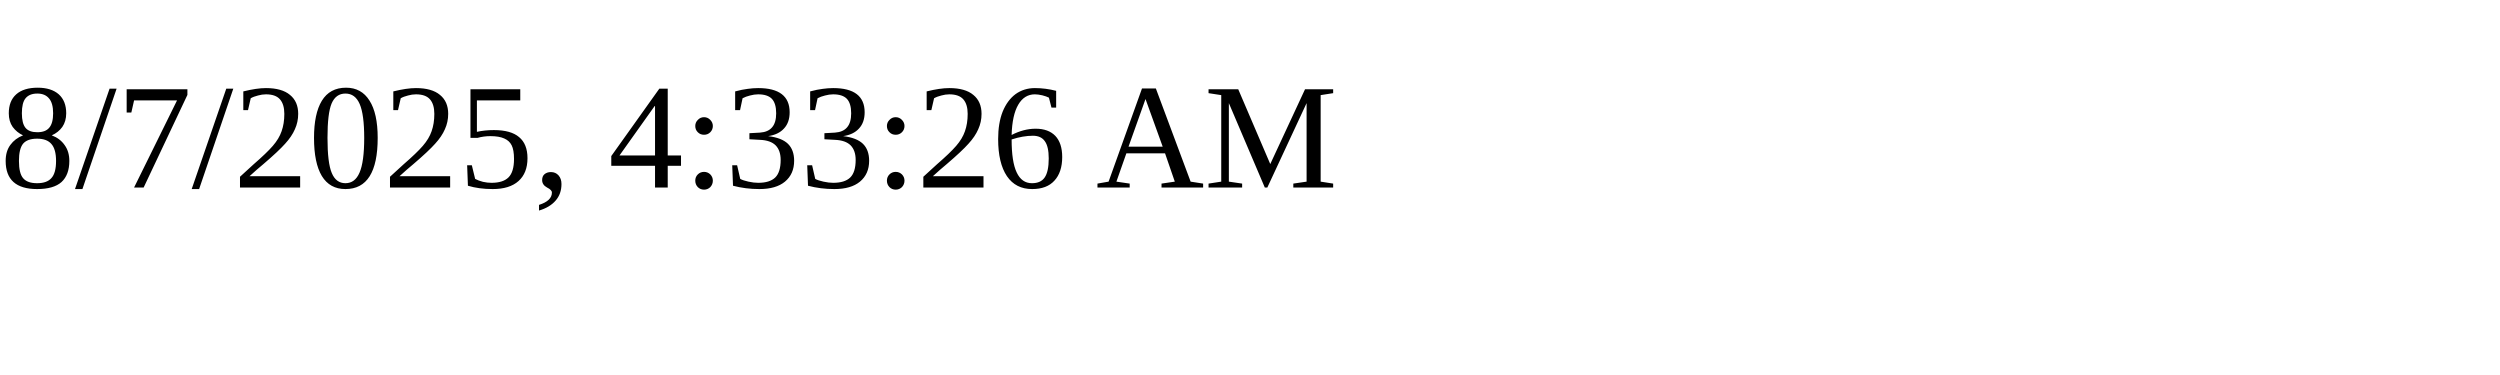
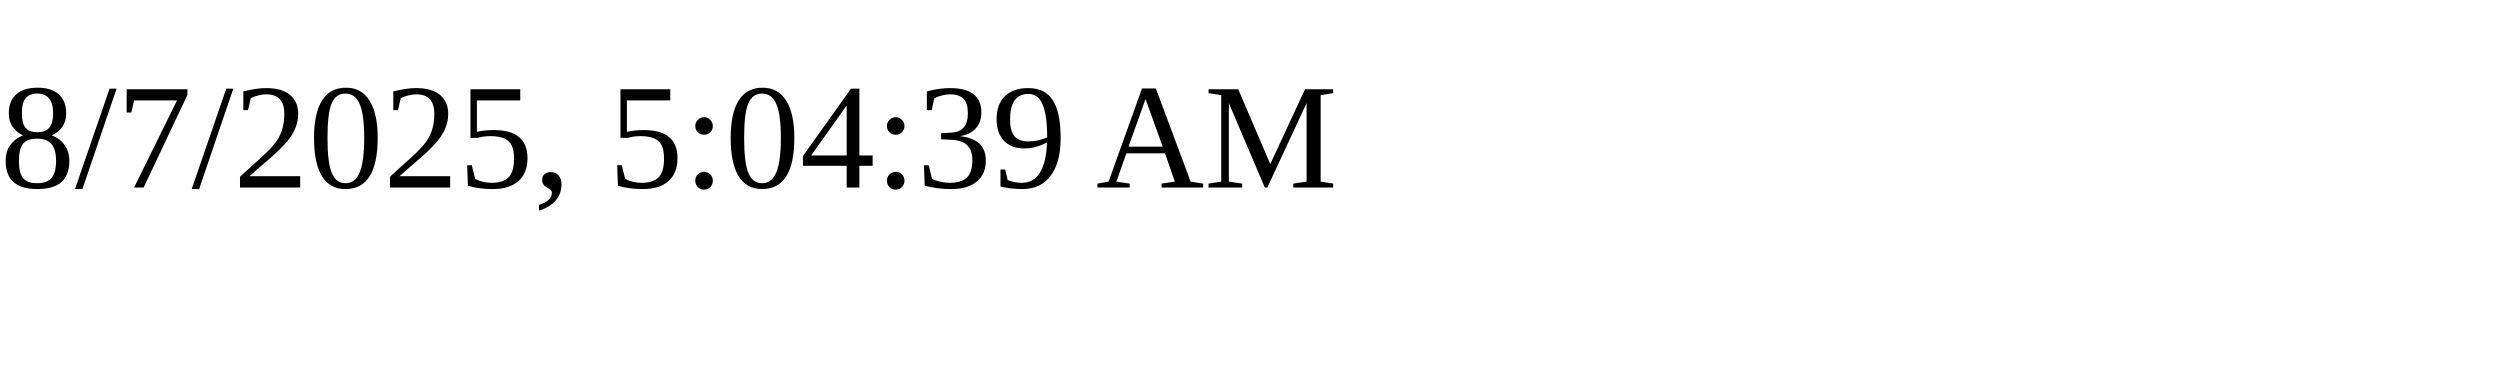
<svg xmlns="http://www.w3.org/2000/svg" height="30" width="200">
-   <text x="0" y="15">8/7/2025, 4:33:26 AM</text>
+   <text x="0" y="15">8/7/2025, 5:04:39 AM</text>
</svg>
